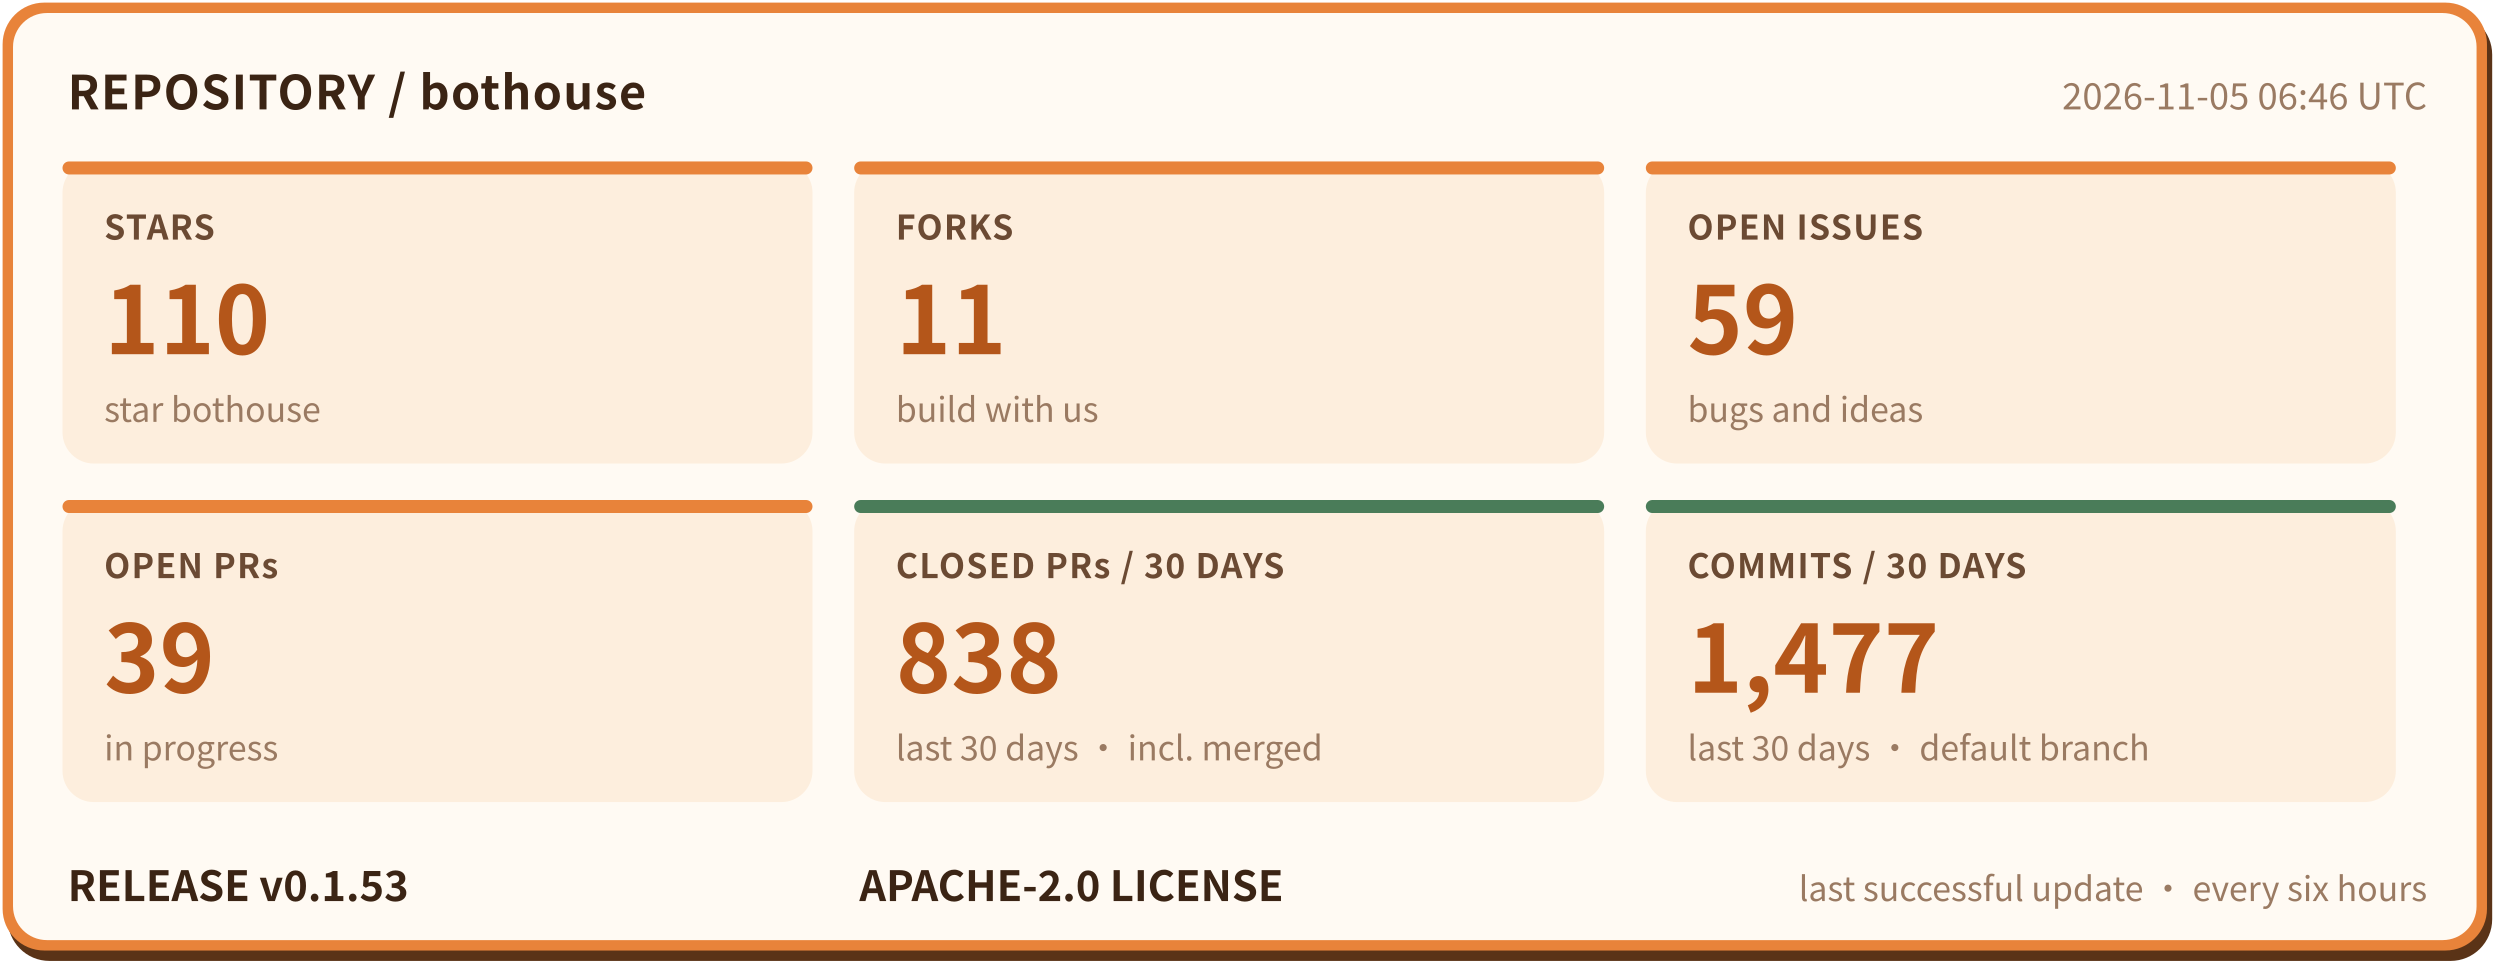
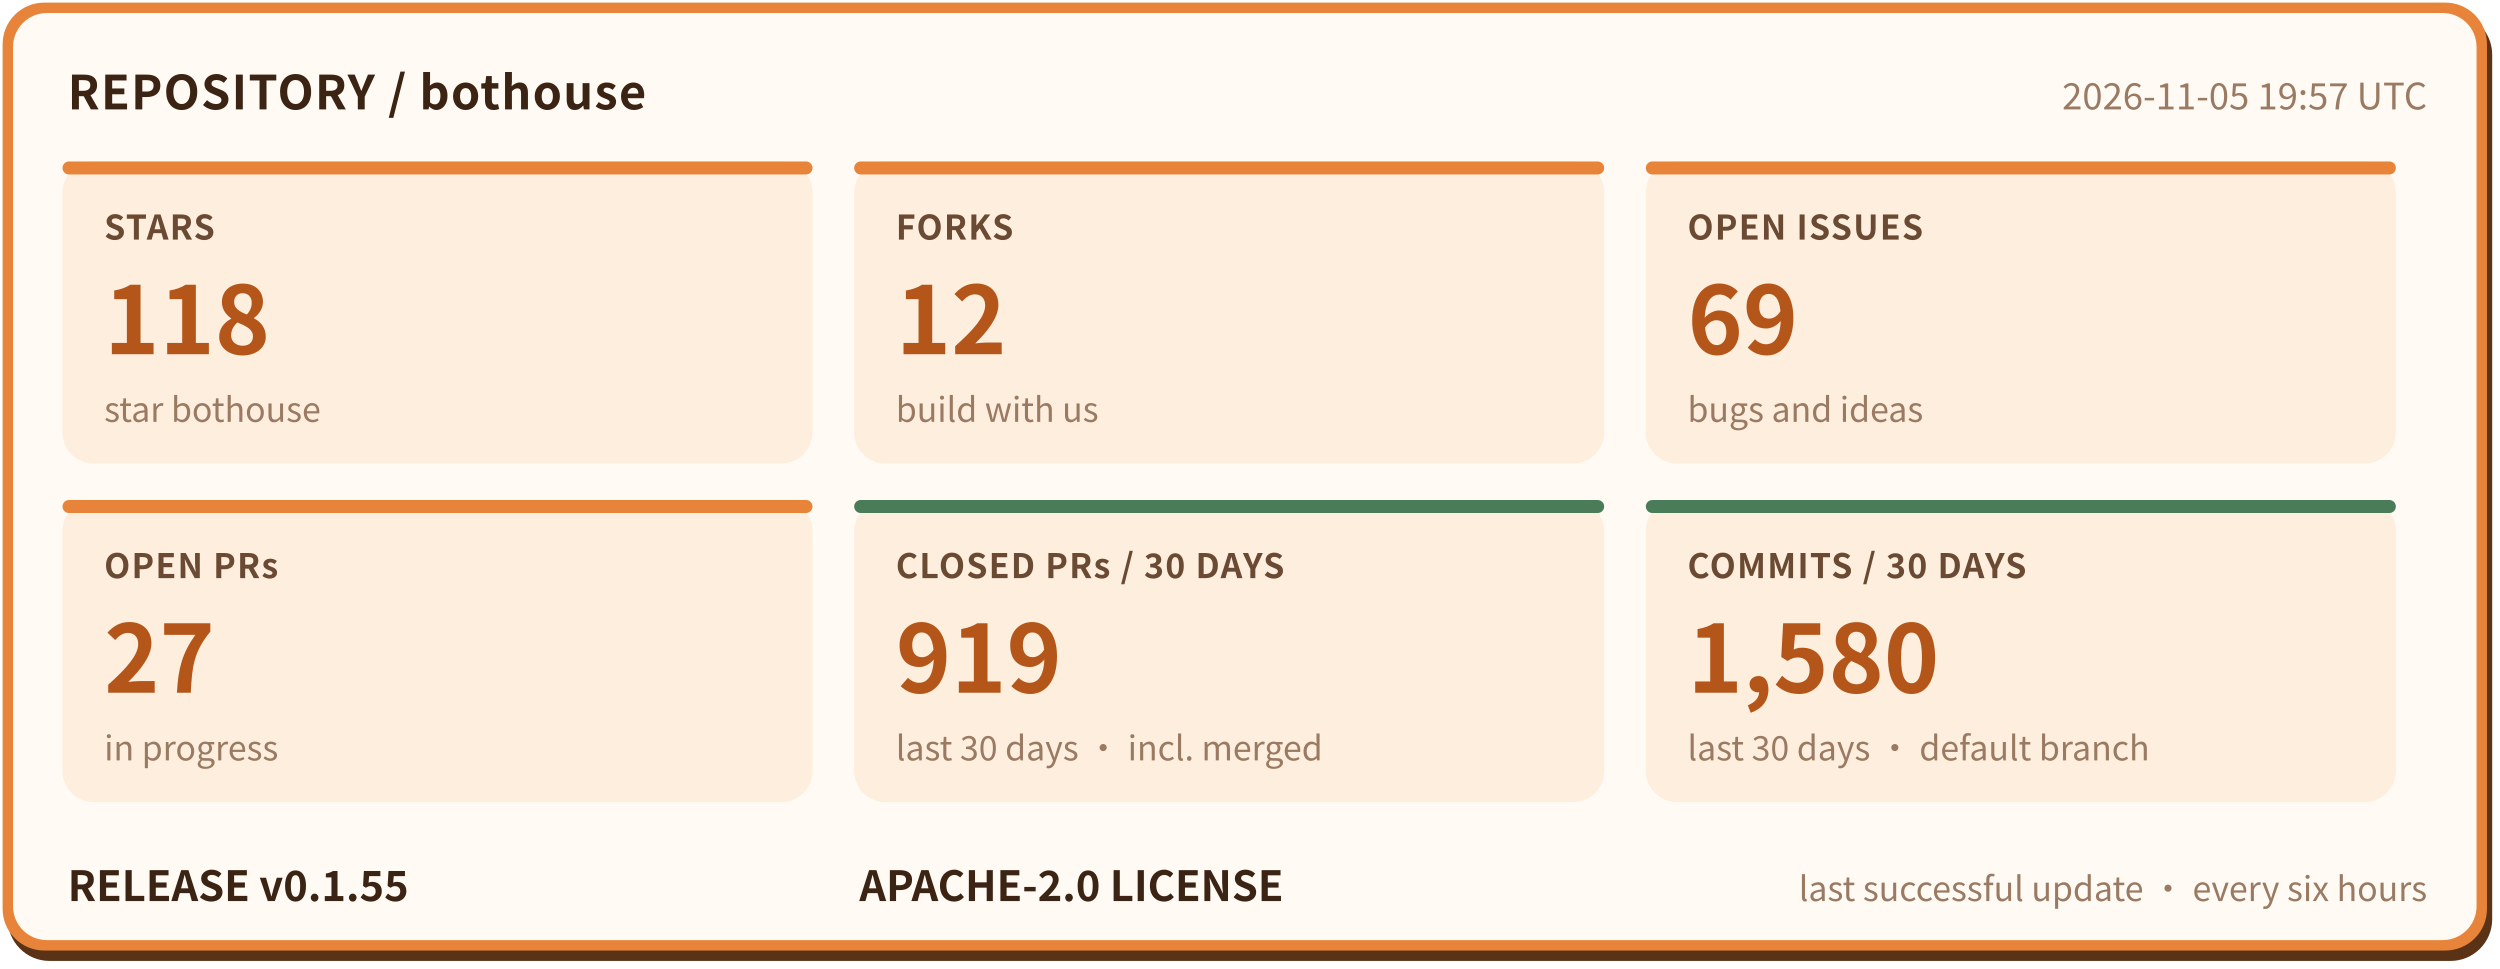
- <svg xmlns="http://www.w3.org/2000/svg" width="960" height="372" viewBox="0 0 960 372" role="img" aria-label="bothouse repository status: STARS 110, FORKS 11, OPEN ISSUES 59, OPEN PRs 39, CLOSED PRs / 30 DAYS 838, COMMITS / 30 DAYS 1477, RELEASE v0.1.53" font-family="'PingFang SC','Hiragino Sans GB','Microsoft YaHei','Noto Sans CJK SC',-apple-system,'Segoe UI',sans-serif">
+ <svg xmlns="http://www.w3.org/2000/svg" width="960" height="372" viewBox="0 0 960 372" role="img" aria-label="bothouse repository status: STARS 118, FORKS 12, OPEN ISSUES 69, OPEN PRs 27, CLOSED PRs / 30 DAYS 919, COMMITS / 30 DAYS 1580, RELEASE v0.1.55" font-family="'PingFang SC','Hiragino Sans GB','Microsoft YaHei','Noto Sans CJK SC',-apple-system,'Segoe UI',sans-serif">
  <rect x="3" y="5" width="954" height="364" rx="16" fill="#5a3317" />
  <rect x="1" y="1" width="954" height="364" rx="16" fill="#e8833a" />
  <rect x="5" y="5" width="946" height="356" rx="13" fill="#fffaf3" />
  <text x="26" y="42" font-size="18" font-weight="700" letter-spacing="0.5" fill="#3b2414">REPOSITORY / bothouse</text>
-   <text x="932" y="42" font-size="14" fill="#9a7a62" text-anchor="end">2026-11-05 06:46 UTC</text>
+   <text x="932" y="42" font-size="14" fill="#9a7a62" text-anchor="end">2026-11-05 19:57 UTC</text>
  <rect x="24" y="62" width="288" height="116" rx="12" fill="#fdeedd" />
  <rect x="24" y="62" width="288" height="5" rx="2.5" fill="#e8833a" />
  <text x="40" y="92" font-size="13" font-weight="600" letter-spacing="0.5" fill="#6b4a33">STARS</text>
-   <text x="40" y="136" font-size="36" font-weight="800" fill="#b4561a">110</text>
+   <text x="40" y="136" font-size="36" font-weight="800" fill="#b4561a">118</text>
  <text x="40" y="162" font-size="13" fill="#9a7a62">star bothouse</text>
  <rect x="328" y="62" width="288" height="116" rx="12" fill="#fdeedd" />
  <rect x="328" y="62" width="288" height="5" rx="2.5" fill="#e8833a" />
  <text x="344" y="92" font-size="13" font-weight="600" letter-spacing="0.5" fill="#6b4a33">FORKS</text>
-   <text x="344" y="136" font-size="36" font-weight="800" fill="#b4561a">11</text>
+   <text x="344" y="136" font-size="36" font-weight="800" fill="#b4561a">12</text>
  <text x="344" y="162" font-size="13" fill="#9a7a62">build with us</text>
  <rect x="632" y="62" width="288" height="116" rx="12" fill="#fdeedd" />
  <rect x="632" y="62" width="288" height="5" rx="2.5" fill="#e8833a" />
  <text x="648" y="92" font-size="13" font-weight="600" letter-spacing="0.5" fill="#6b4a33">OPEN ISSUES</text>
-   <text x="648" y="136" font-size="36" font-weight="800" fill="#b4561a">59</text>
+   <text x="648" y="136" font-size="36" font-weight="800" fill="#b4561a">69</text>
  <text x="648" y="162" font-size="13" fill="#9a7a62">bugs and ideas</text>
  <rect x="24" y="192" width="288" height="116" rx="12" fill="#fdeedd" />
  <rect x="24" y="192" width="288" height="5" rx="2.5" fill="#e8833a" />
  <text x="40" y="222" font-size="13" font-weight="600" letter-spacing="0.5" fill="#6b4a33">OPEN PRs</text>
-   <text x="40" y="266" font-size="36" font-weight="800" fill="#b4561a">39</text>
+   <text x="40" y="266" font-size="36" font-weight="800" fill="#b4561a">27</text>
  <text x="40" y="292" font-size="13" fill="#9a7a62">in progress</text>
  <rect x="328" y="192" width="288" height="116" rx="12" fill="#fdeedd" />
  <rect x="328" y="192" width="288" height="5" rx="2.5" fill="#4a7c59" />
  <text x="344" y="222" font-size="13" font-weight="600" letter-spacing="0.5" fill="#6b4a33">CLOSED PRs / 30 DAYS</text>
-   <text x="344" y="266" font-size="36" font-weight="800" fill="#b4561a">838</text>
+   <text x="344" y="266" font-size="36" font-weight="800" fill="#b4561a">919</text>
  <text x="344" y="292" font-size="13" fill="#9a7a62">last 30 days · incl. merged</text>
  <rect x="632" y="192" width="288" height="116" rx="12" fill="#fdeedd" />
  <rect x="632" y="192" width="288" height="5" rx="2.5" fill="#4a7c59" />
  <text x="648" y="222" font-size="13" font-weight="600" letter-spacing="0.5" fill="#6b4a33">COMMITS / 30 DAYS</text>
-   <text x="648" y="266" font-size="36" font-weight="800" fill="#b4561a">1,477</text>
+   <text x="648" y="266" font-size="36" font-weight="800" fill="#b4561a">1,580</text>
  <text x="648" y="292" font-size="13" fill="#9a7a62">last 30 days · default branch</text>
-   <text x="26" y="346" font-size="16" font-weight="700" fill="#3b2414">RELEASE v0.1.53</text>
+   <text x="26" y="346" font-size="16" font-weight="700" fill="#3b2414">RELEASE v0.1.55</text>
  <text x="330" y="346" font-size="16" font-weight="700" fill="#3b2414">APACHE-2.0 LICENSE</text>
  <text x="932" y="346" font-size="13" fill="#9a7a62" text-anchor="end">last successful update · every six hours</text>
</svg>
